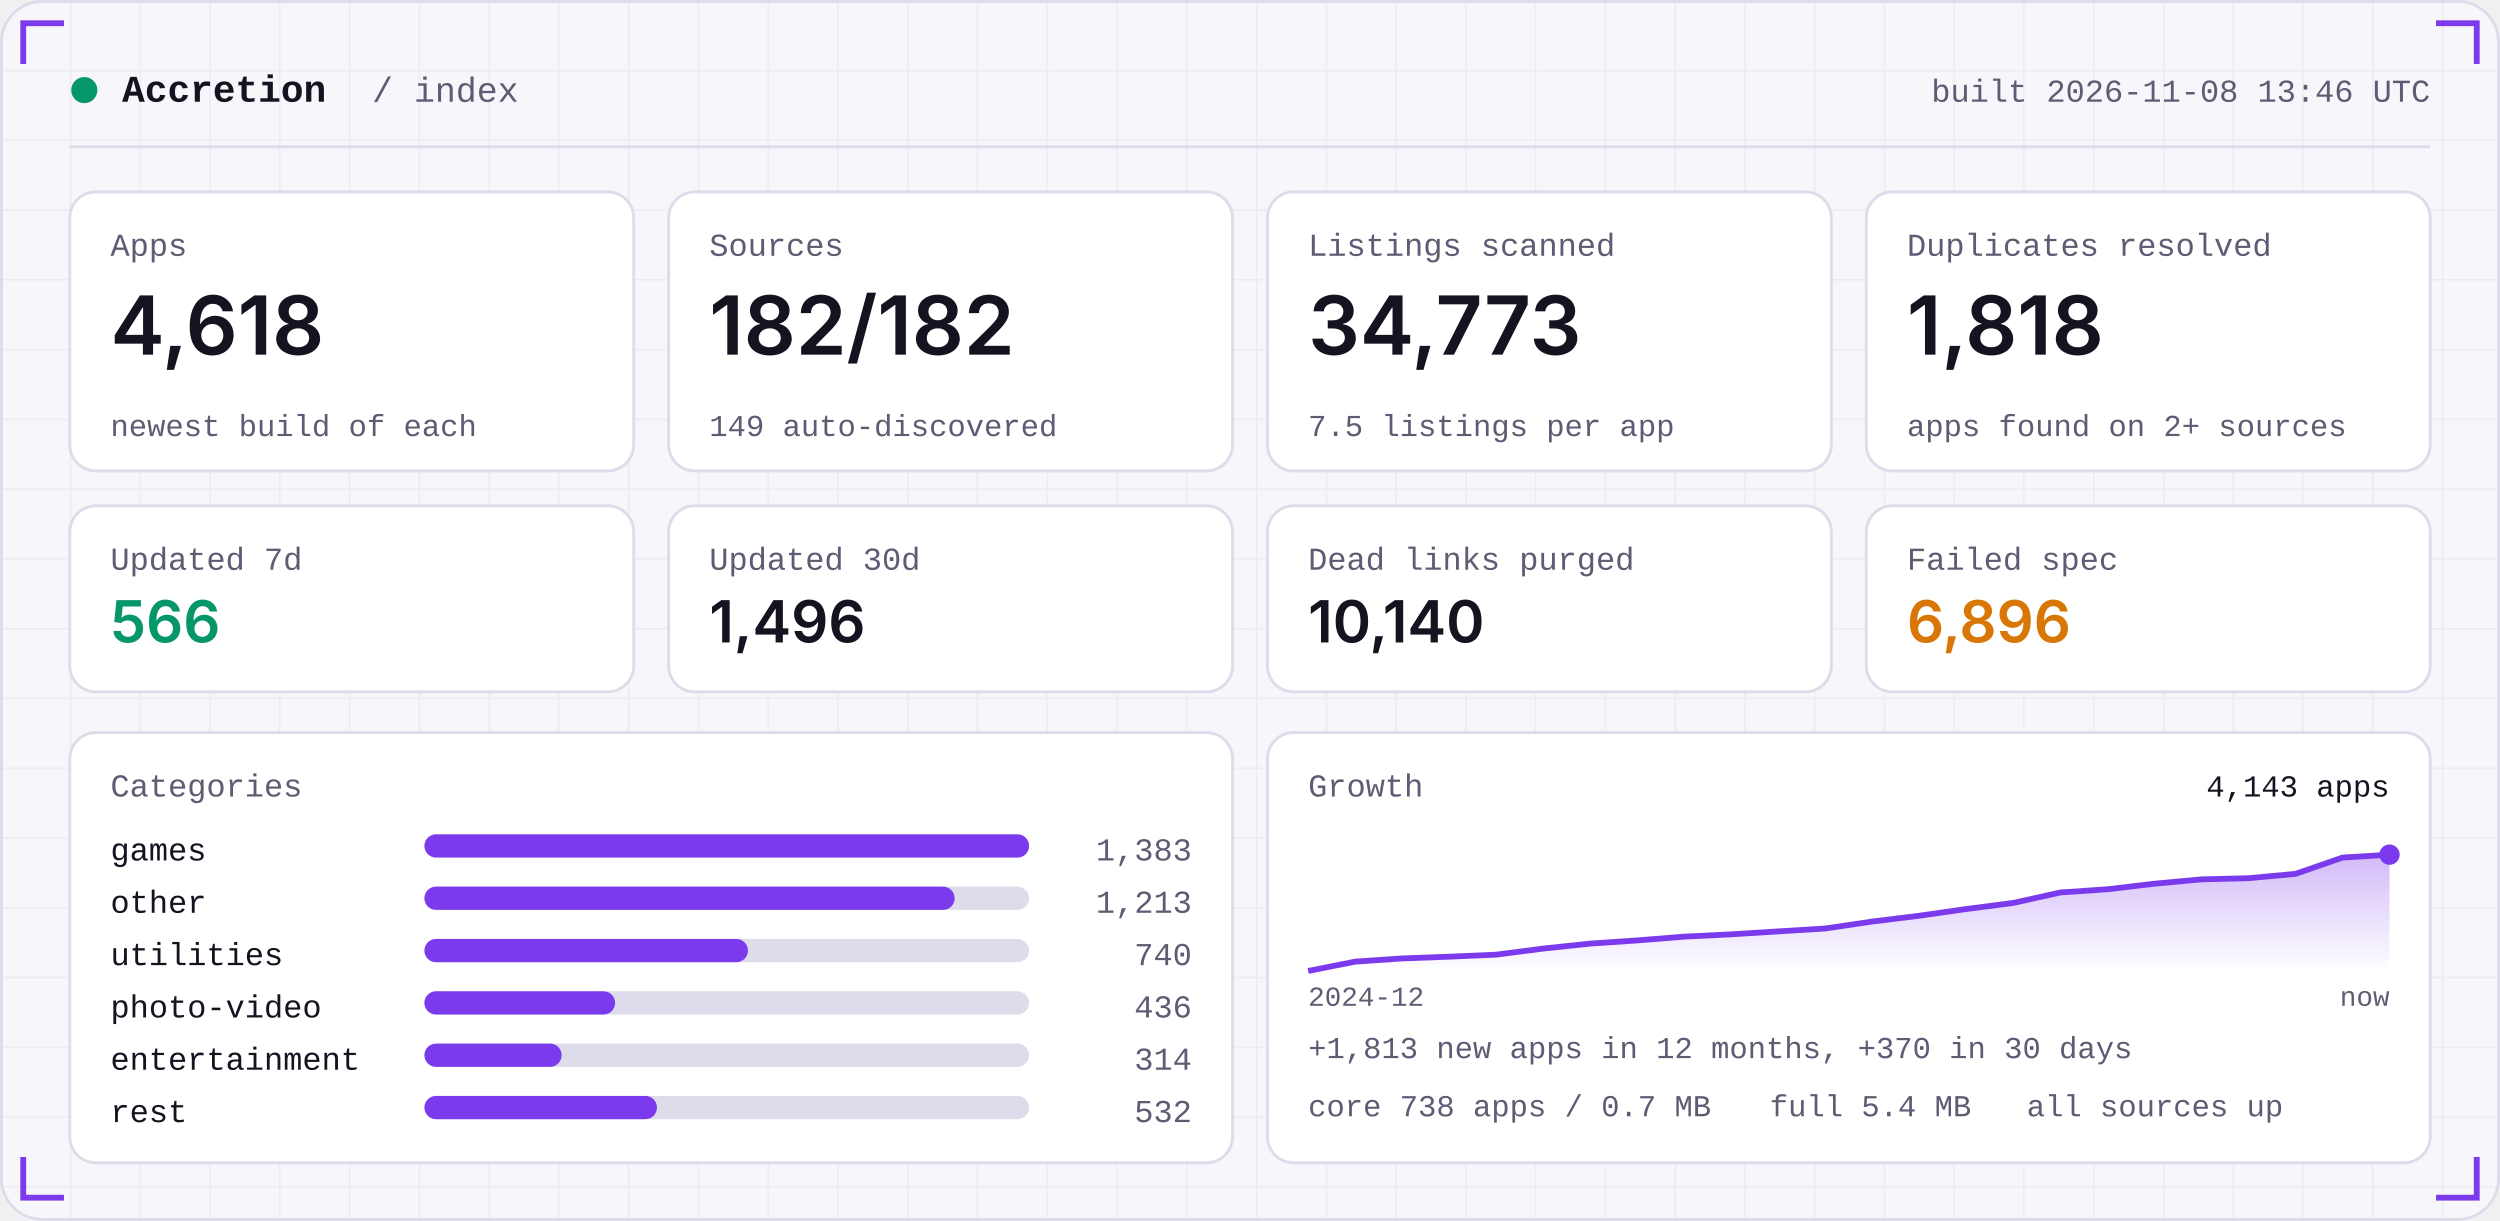
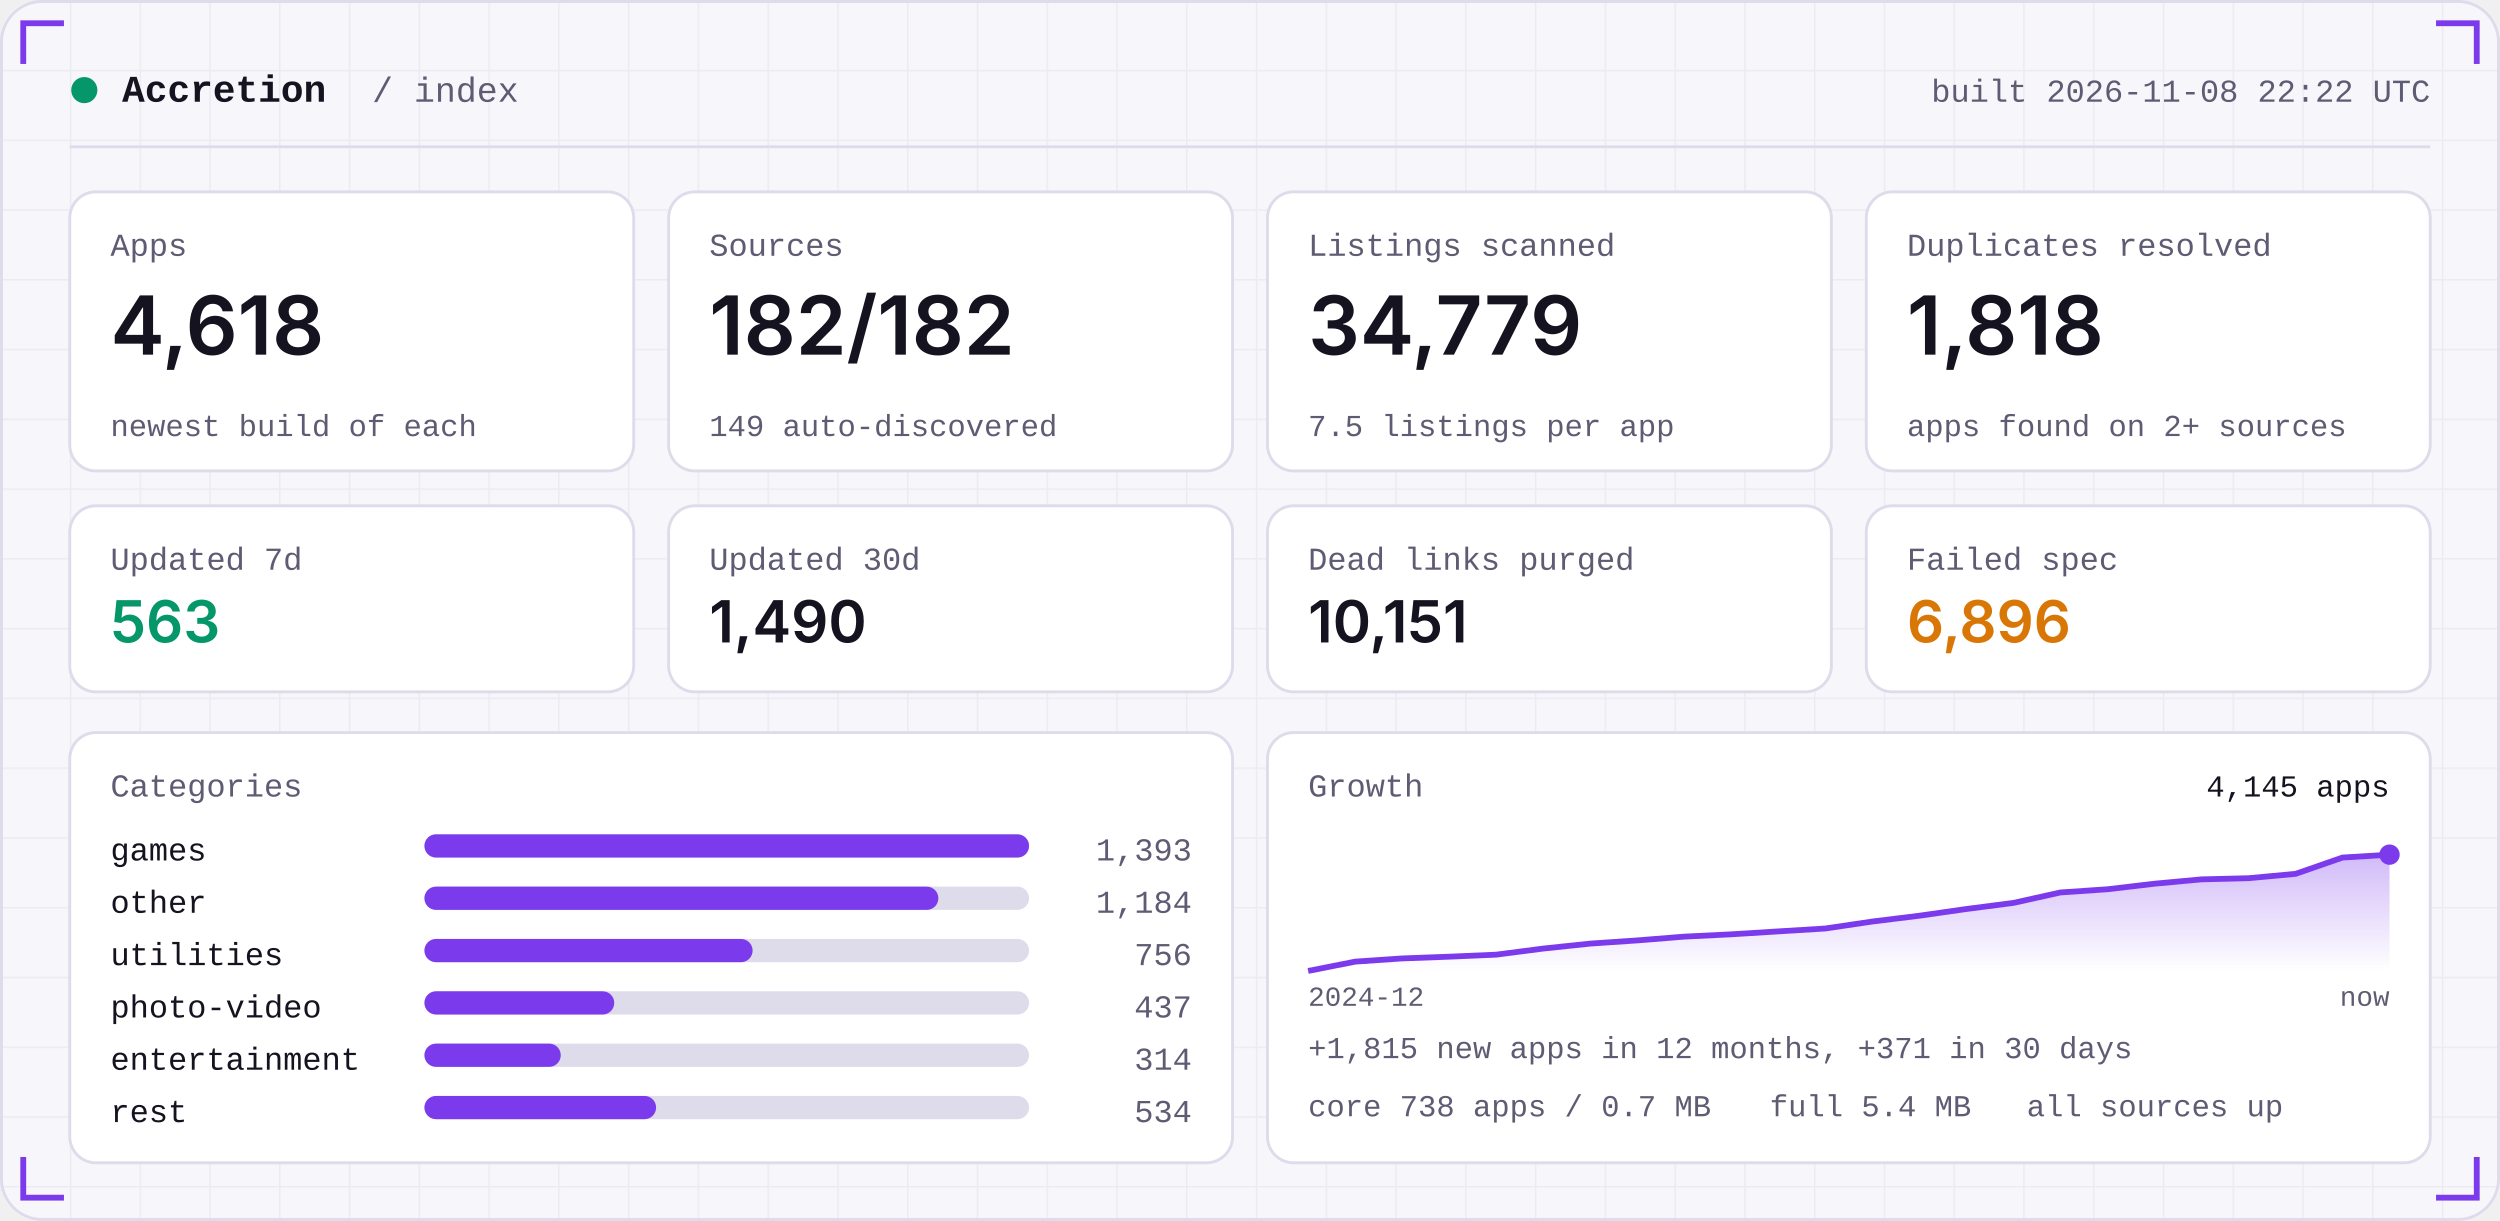
<svg xmlns="http://www.w3.org/2000/svg" width="860" height="420" viewBox="0 0 860 420" role="img">
  <defs>
    <linearGradient id="area" x1="0" x2="0" y1="0" y2="1">
      <stop offset="0" stop-color="#7C3AED" stop-opacity="0.35" />
      <stop offset="1" stop-color="#7C3AED" stop-opacity="0" />
    </linearGradient>
    <pattern id="grid" width="24" height="24" patternUnits="userSpaceOnUse">
      <path d="M24 0H0V24" fill="none" stroke="#181430" stroke-opacity="0.05" />
    </pattern>
  </defs>
  <rect width="860" height="420" rx="14" fill="#F7F6FB" />
  <rect width="860" height="420" rx="14" fill="url(#grid)" />
  <rect x="0.5" y="0.5" width="859" height="419" rx="14" fill="none" stroke="#DEDBEA" />
  <path d="M8 22 V8 H22" stroke="#7C3AED" stroke-width="2" fill="none" />
  <path d="M852 22 V8 H838" stroke="#7C3AED" stroke-width="2" fill="none" />
  <path d="M8 398 V412 H22" stroke="#7C3AED" stroke-width="2" fill="none" />
  <path d="M852 398 V412 H838" stroke="#7C3AED" stroke-width="2" fill="none" />
  <circle cx="29" cy="31" r="4.5" fill="#059669" />
  <text x="42" y="35" font-family="ui-monospace,SFMono-Regular,Menlo,Consolas,'Liberation Mono',monospace" font-size="13" font-weight="600" fill="#15131F" text-anchor="start" letter-spacing="0">Accretion</text>
  <text x="128" y="35" font-family="ui-monospace,SFMono-Regular,Menlo,Consolas,'Liberation Mono',monospace" font-size="12" font-weight="400" fill="#5E5B73" text-anchor="start" letter-spacing="0">/ index</text>
-   <text x="836" y="35" font-family="ui-monospace,SFMono-Regular,Menlo,Consolas,'Liberation Mono',monospace" font-size="11" font-weight="400" fill="#5E5B73" text-anchor="end" letter-spacing="0">built 2026-11-08 13:46 UTC</text>
+   <text x="836" y="35" font-family="ui-monospace,SFMono-Regular,Menlo,Consolas,'Liberation Mono',monospace" font-size="11" font-weight="400" fill="#5E5B73" text-anchor="end" letter-spacing="0">built 2026-11-08 22:22 UTC</text>
  <rect x="24" y="50" width="812" height="1" fill="#DEDBEA" />
  <rect x="24.0" y="66" width="194.0" height="96" rx="9" fill="#FFFFFF" stroke="#DEDBEA" />
  <text x="38.0" y="88" font-family="ui-monospace,SFMono-Regular,Menlo,Consolas,'Liberation Mono',monospace" font-size="11" font-weight="400" fill="#5E5B73" text-anchor="start" letter-spacing="0">Apps</text>
  <text x="38.0" y="122" font-family="-apple-system,BlinkMacSystemFont,'Segoe UI',Inter,Helvetica,Arial,sans-serif" font-size="28" font-weight="600" fill="#15131F" text-anchor="start" letter-spacing="0">4,618</text>
  <text x="38.0" y="150" font-family="ui-monospace,SFMono-Regular,Menlo,Consolas,'Liberation Mono',monospace" font-size="10.5" font-weight="400" fill="#5E5B73" text-anchor="start" letter-spacing="0">newest build of each</text>
  <rect x="230.0" y="66" width="194.0" height="96" rx="9" fill="#FFFFFF" stroke="#DEDBEA" />
  <text x="244.0" y="88" font-family="ui-monospace,SFMono-Regular,Menlo,Consolas,'Liberation Mono',monospace" font-size="11" font-weight="400" fill="#5E5B73" text-anchor="start" letter-spacing="0">Sources</text>
  <text x="244.0" y="122" font-family="-apple-system,BlinkMacSystemFont,'Segoe UI',Inter,Helvetica,Arial,sans-serif" font-size="28" font-weight="600" fill="#15131F" text-anchor="start" letter-spacing="0">182/182</text>
  <text x="244.0" y="150" font-family="ui-monospace,SFMono-Regular,Menlo,Consolas,'Liberation Mono',monospace" font-size="10.5" font-weight="400" fill="#5E5B73" text-anchor="start" letter-spacing="0">149 auto-discovered</text>
  <rect x="436.0" y="66" width="194.0" height="96" rx="9" fill="#FFFFFF" stroke="#DEDBEA" />
  <text x="450.0" y="88" font-family="ui-monospace,SFMono-Regular,Menlo,Consolas,'Liberation Mono',monospace" font-size="11" font-weight="400" fill="#5E5B73" text-anchor="start" letter-spacing="0">Listings scanned</text>
-   <text x="450.0" y="122" font-family="-apple-system,BlinkMacSystemFont,'Segoe UI',Inter,Helvetica,Arial,sans-serif" font-size="28" font-weight="600" fill="#15131F" text-anchor="start" letter-spacing="0">34,773</text>
+   <text x="450.0" y="122" font-family="-apple-system,BlinkMacSystemFont,'Segoe UI',Inter,Helvetica,Arial,sans-serif" font-size="28" font-weight="600" fill="#15131F" text-anchor="start" letter-spacing="0">34,779</text>
  <text x="450.0" y="150" font-family="ui-monospace,SFMono-Regular,Menlo,Consolas,'Liberation Mono',monospace" font-size="10.5" font-weight="400" fill="#5E5B73" text-anchor="start" letter-spacing="0">7.5 listings per app</text>
  <rect x="642.0" y="66" width="194.0" height="96" rx="9" fill="#FFFFFF" stroke="#DEDBEA" />
  <text x="656.0" y="88" font-family="ui-monospace,SFMono-Regular,Menlo,Consolas,'Liberation Mono',monospace" font-size="11" font-weight="400" fill="#5E5B73" text-anchor="start" letter-spacing="0">Duplicates resolved</text>
  <text x="656.0" y="122" font-family="-apple-system,BlinkMacSystemFont,'Segoe UI',Inter,Helvetica,Arial,sans-serif" font-size="28" font-weight="600" fill="#15131F" text-anchor="start" letter-spacing="0">1,818</text>
  <text x="656.0" y="150" font-family="ui-monospace,SFMono-Regular,Menlo,Consolas,'Liberation Mono',monospace" font-size="10.5" font-weight="400" fill="#5E5B73" text-anchor="start" letter-spacing="0">apps found on 2+ sources</text>
  <rect x="24.0" y="174" width="194.0" height="64" rx="9" fill="#FFFFFF" stroke="#DEDBEA" />
  <text x="38.0" y="196" font-family="ui-monospace,SFMono-Regular,Menlo,Consolas,'Liberation Mono',monospace" font-size="11" font-weight="400" fill="#5E5B73" text-anchor="start" letter-spacing="0">Updated 7d</text>
-   <text x="38.0" y="221" font-family="-apple-system,BlinkMacSystemFont,'Segoe UI',Inter,Helvetica,Arial,sans-serif" font-size="20" font-weight="600" fill="#059669" text-anchor="start" letter-spacing="0">566</text>
+   <text x="38.0" y="221" font-family="-apple-system,BlinkMacSystemFont,'Segoe UI',Inter,Helvetica,Arial,sans-serif" font-size="20" font-weight="600" fill="#059669" text-anchor="start" letter-spacing="0">563</text>
  <rect x="230.0" y="174" width="194.0" height="64" rx="9" fill="#FFFFFF" stroke="#DEDBEA" />
  <text x="244.0" y="196" font-family="ui-monospace,SFMono-Regular,Menlo,Consolas,'Liberation Mono',monospace" font-size="11" font-weight="400" fill="#5E5B73" text-anchor="start" letter-spacing="0">Updated 30d</text>
-   <text x="244.0" y="221" font-family="-apple-system,BlinkMacSystemFont,'Segoe UI',Inter,Helvetica,Arial,sans-serif" font-size="20" font-weight="600" fill="#15131F" text-anchor="start" letter-spacing="0">1,496</text>
+   <text x="244.0" y="221" font-family="-apple-system,BlinkMacSystemFont,'Segoe UI',Inter,Helvetica,Arial,sans-serif" font-size="20" font-weight="600" fill="#15131F" text-anchor="start" letter-spacing="0">1,490</text>
  <rect x="436.0" y="174" width="194.0" height="64" rx="9" fill="#FFFFFF" stroke="#DEDBEA" />
  <text x="450.0" y="196" font-family="ui-monospace,SFMono-Regular,Menlo,Consolas,'Liberation Mono',monospace" font-size="11" font-weight="400" fill="#5E5B73" text-anchor="start" letter-spacing="0">Dead links purged</text>
-   <text x="450.0" y="221" font-family="-apple-system,BlinkMacSystemFont,'Segoe UI',Inter,Helvetica,Arial,sans-serif" font-size="20" font-weight="600" fill="#15131F" text-anchor="start" letter-spacing="0">10,140</text>
+   <text x="450.0" y="221" font-family="-apple-system,BlinkMacSystemFont,'Segoe UI',Inter,Helvetica,Arial,sans-serif" font-size="20" font-weight="600" fill="#15131F" text-anchor="start" letter-spacing="0">10,151</text>
  <rect x="642.0" y="174" width="194.0" height="64" rx="9" fill="#FFFFFF" stroke="#DEDBEA" />
  <text x="656.0" y="196" font-family="ui-monospace,SFMono-Regular,Menlo,Consolas,'Liberation Mono',monospace" font-size="11" font-weight="400" fill="#5E5B73" text-anchor="start" letter-spacing="0">Failed spec</text>
  <text x="656.0" y="221" font-family="-apple-system,BlinkMacSystemFont,'Segoe UI',Inter,Helvetica,Arial,sans-serif" font-size="20" font-weight="600" fill="#D97706" text-anchor="start" letter-spacing="0">6,896</text>
  <rect x="24" y="252" width="400.0" height="148" rx="9" fill="#FFFFFF" stroke="#DEDBEA" />
  <rect x="436.0" y="252" width="400.0" height="148" rx="9" fill="#FFFFFF" stroke="#DEDBEA" />
  <text x="38" y="274" font-family="ui-monospace,SFMono-Regular,Menlo,Consolas,'Liberation Mono',monospace" font-size="11" font-weight="400" fill="#5E5B73" text-anchor="start" letter-spacing="0">Categories</text>
  <text x="38" y="296" font-family="ui-monospace,SFMono-Regular,Menlo,Consolas,'Liberation Mono',monospace" font-size="11" font-weight="400" fill="#15131F" text-anchor="start" letter-spacing="0">games</text>
  <rect x="146" y="287" width="208.0" height="8" rx="4" fill="#DEDBEA" />
  <rect x="146" y="287" width="208.0" height="8" rx="4" fill="#7C3AED" />
-   <text x="410.0" y="296" font-family="ui-monospace,SFMono-Regular,Menlo,Consolas,'Liberation Mono',monospace" font-size="11" font-weight="400" fill="#5E5B73" text-anchor="end" letter-spacing="0">1,383</text>
+   <text x="410.0" y="296" font-family="ui-monospace,SFMono-Regular,Menlo,Consolas,'Liberation Mono',monospace" font-size="11" font-weight="400" fill="#5E5B73" text-anchor="end" letter-spacing="0">1,393</text>
  <text x="38" y="314" font-family="ui-monospace,SFMono-Regular,Menlo,Consolas,'Liberation Mono',monospace" font-size="11" font-weight="400" fill="#15131F" text-anchor="start" letter-spacing="0">other</text>
  <rect x="146" y="305" width="208.0" height="8" rx="4" fill="#DEDBEA" />
-   <rect x="146" y="305" width="182.4" height="8" rx="4" fill="#7C3AED" />
-   <text x="410.0" y="314" font-family="ui-monospace,SFMono-Regular,Menlo,Consolas,'Liberation Mono',monospace" font-size="11" font-weight="400" fill="#5E5B73" text-anchor="end" letter-spacing="0">1,213</text>
+   <rect x="146" y="305" width="176.8" height="8" rx="4" fill="#7C3AED" />
+   <text x="410.0" y="314" font-family="ui-monospace,SFMono-Regular,Menlo,Consolas,'Liberation Mono',monospace" font-size="11" font-weight="400" fill="#5E5B73" text-anchor="end" letter-spacing="0">1,184</text>
  <text x="38" y="332" font-family="ui-monospace,SFMono-Regular,Menlo,Consolas,'Liberation Mono',monospace" font-size="11" font-weight="400" fill="#15131F" text-anchor="start" letter-spacing="0">utilities</text>
  <rect x="146" y="323" width="208.0" height="8" rx="4" fill="#DEDBEA" />
-   <rect x="146" y="323" width="111.3" height="8" rx="4" fill="#7C3AED" />
-   <text x="410.0" y="332" font-family="ui-monospace,SFMono-Regular,Menlo,Consolas,'Liberation Mono',monospace" font-size="11" font-weight="400" fill="#5E5B73" text-anchor="end" letter-spacing="0">740</text>
+   <rect x="146" y="323" width="112.9" height="8" rx="4" fill="#7C3AED" />
+   <text x="410.0" y="332" font-family="ui-monospace,SFMono-Regular,Menlo,Consolas,'Liberation Mono',monospace" font-size="11" font-weight="400" fill="#5E5B73" text-anchor="end" letter-spacing="0">756</text>
  <text x="38" y="350" font-family="ui-monospace,SFMono-Regular,Menlo,Consolas,'Liberation Mono',monospace" font-size="11" font-weight="400" fill="#15131F" text-anchor="start" letter-spacing="0">photo-video</text>
  <rect x="146" y="341" width="208.0" height="8" rx="4" fill="#DEDBEA" />
-   <rect x="146" y="341" width="65.6" height="8" rx="4" fill="#7C3AED" />
-   <text x="410.0" y="350" font-family="ui-monospace,SFMono-Regular,Menlo,Consolas,'Liberation Mono',monospace" font-size="11" font-weight="400" fill="#5E5B73" text-anchor="end" letter-spacing="0">436</text>
+   <rect x="146" y="341" width="65.3" height="8" rx="4" fill="#7C3AED" />
+   <text x="410.0" y="350" font-family="ui-monospace,SFMono-Regular,Menlo,Consolas,'Liberation Mono',monospace" font-size="11" font-weight="400" fill="#5E5B73" text-anchor="end" letter-spacing="0">437</text>
  <text x="38" y="368" font-family="ui-monospace,SFMono-Regular,Menlo,Consolas,'Liberation Mono',monospace" font-size="11" font-weight="400" fill="#15131F" text-anchor="start" letter-spacing="0">entertainment</text>
  <rect x="146" y="359" width="208.0" height="8" rx="4" fill="#DEDBEA" />
-   <rect x="146" y="359" width="47.2" height="8" rx="4" fill="#7C3AED" />
+   <rect x="146" y="359" width="46.9" height="8" rx="4" fill="#7C3AED" />
  <text x="410.0" y="368" font-family="ui-monospace,SFMono-Regular,Menlo,Consolas,'Liberation Mono',monospace" font-size="11" font-weight="400" fill="#5E5B73" text-anchor="end" letter-spacing="0">314</text>
  <text x="38" y="386" font-family="ui-monospace,SFMono-Regular,Menlo,Consolas,'Liberation Mono',monospace" font-size="11" font-weight="400" fill="#15131F" text-anchor="start" letter-spacing="0">rest</text>
  <rect x="146" y="377" width="208.0" height="8" rx="4" fill="#DEDBEA" />
-   <rect x="146" y="377" width="80.0" height="8" rx="4" fill="#7C3AED" />
-   <text x="410.0" y="386" font-family="ui-monospace,SFMono-Regular,Menlo,Consolas,'Liberation Mono',monospace" font-size="11" font-weight="400" fill="#5E5B73" text-anchor="end" letter-spacing="0">532</text>
+   <rect x="146" y="377" width="79.7" height="8" rx="4" fill="#7C3AED" />
+   <text x="410.0" y="386" font-family="ui-monospace,SFMono-Regular,Menlo,Consolas,'Liberation Mono',monospace" font-size="11" font-weight="400" fill="#5E5B73" text-anchor="end" letter-spacing="0">534</text>
  <text x="450.0" y="274" font-family="ui-monospace,SFMono-Regular,Menlo,Consolas,'Liberation Mono',monospace" font-size="11" font-weight="400" fill="#5E5B73" text-anchor="start" letter-spacing="0">Growth</text>
  <polygon points="450.0,334 450.0,334.0 466.2,330.8 482.3,329.7 498.5,329.1 514.7,328.4 530.9,326.3 547.0,324.6 563.2,323.5 579.4,322.2 595.6,321.4 611.7,320.4 627.9,319.4 644.1,317.0 660.3,315.0 676.4,312.7 692.6,310.6 708.8,307.0 725.0,305.9 741.1,304.0 757.3,302.5 773.5,302.1 789.7,300.6 805.8,295.0 822.0,294.0 822.0,334" fill="url(#area)" />
  <polyline points="450.0,334.0 466.2,330.8 482.3,329.7 498.5,329.1 514.7,328.4 530.9,326.3 547.0,324.6 563.2,323.5 579.4,322.2 595.6,321.4 611.7,320.4 627.9,319.4 644.1,317.0 660.3,315.0 676.4,312.7 692.6,310.6 708.8,307.0 725.0,305.9 741.1,304.0 757.3,302.5 773.5,302.1 789.7,300.6 805.8,295.0 822.0,294.0" fill="none" stroke="#7C3AED" stroke-width="2" stroke-linejoin="round" />
  <circle cx="822.0" cy="294.0" r="3.5" fill="#7C3AED" />
-   <text x="822.0" y="274" font-family="ui-monospace,SFMono-Regular,Menlo,Consolas,'Liberation Mono',monospace" font-size="10.5" font-weight="400" fill="#15131F" text-anchor="end" letter-spacing="0">4,143 apps</text>
+   <text x="822.0" y="274" font-family="ui-monospace,SFMono-Regular,Menlo,Consolas,'Liberation Mono',monospace" font-size="10.5" font-weight="400" fill="#15131F" text-anchor="end" letter-spacing="0">4,145 apps</text>
  <text x="450.0" y="346" font-family="ui-monospace,SFMono-Regular,Menlo,Consolas,'Liberation Mono',monospace" font-size="9.5" font-weight="400" fill="#5E5B73" text-anchor="start" letter-spacing="0">2024-12</text>
  <text x="822.0" y="346" font-family="ui-monospace,SFMono-Regular,Menlo,Consolas,'Liberation Mono',monospace" font-size="9.5" font-weight="400" fill="#5E5B73" text-anchor="end" letter-spacing="0">now</text>
-   <text x="450.0" y="364" font-family="ui-monospace,SFMono-Regular,Menlo,Consolas,'Liberation Mono',monospace" font-size="10.5" font-weight="400" fill="#5E5B73" text-anchor="start" letter-spacing="0">+1,813 new apps in 12 months, +370 in 30 days</text>
+   <text x="450.0" y="364" font-family="ui-monospace,SFMono-Regular,Menlo,Consolas,'Liberation Mono',monospace" font-size="10.5" font-weight="400" fill="#5E5B73" text-anchor="start" letter-spacing="0">+1,815 new apps in 12 months, +371 in 30 days</text>
  <text x="450.0" y="384" font-family="ui-monospace,SFMono-Regular,Menlo,Consolas,'Liberation Mono',monospace" font-size="10.5" font-weight="400" fill="#5E5B73" text-anchor="start" letter-spacing="0">core 738 apps / 0.7 MB</text>
  <text x="608.8" y="384" font-family="ui-monospace,SFMono-Regular,Menlo,Consolas,'Liberation Mono',monospace" font-size="10.5" font-weight="400" fill="#5E5B73" text-anchor="start" letter-spacing="0">full 5.4 MB</text>
  <text x="697.2" y="384" font-family="ui-monospace,SFMono-Regular,Menlo,Consolas,'Liberation Mono',monospace" font-size="10.5" font-weight="400" fill="#5E5B73" text-anchor="start" letter-spacing="0">all sources up</text>
</svg>
